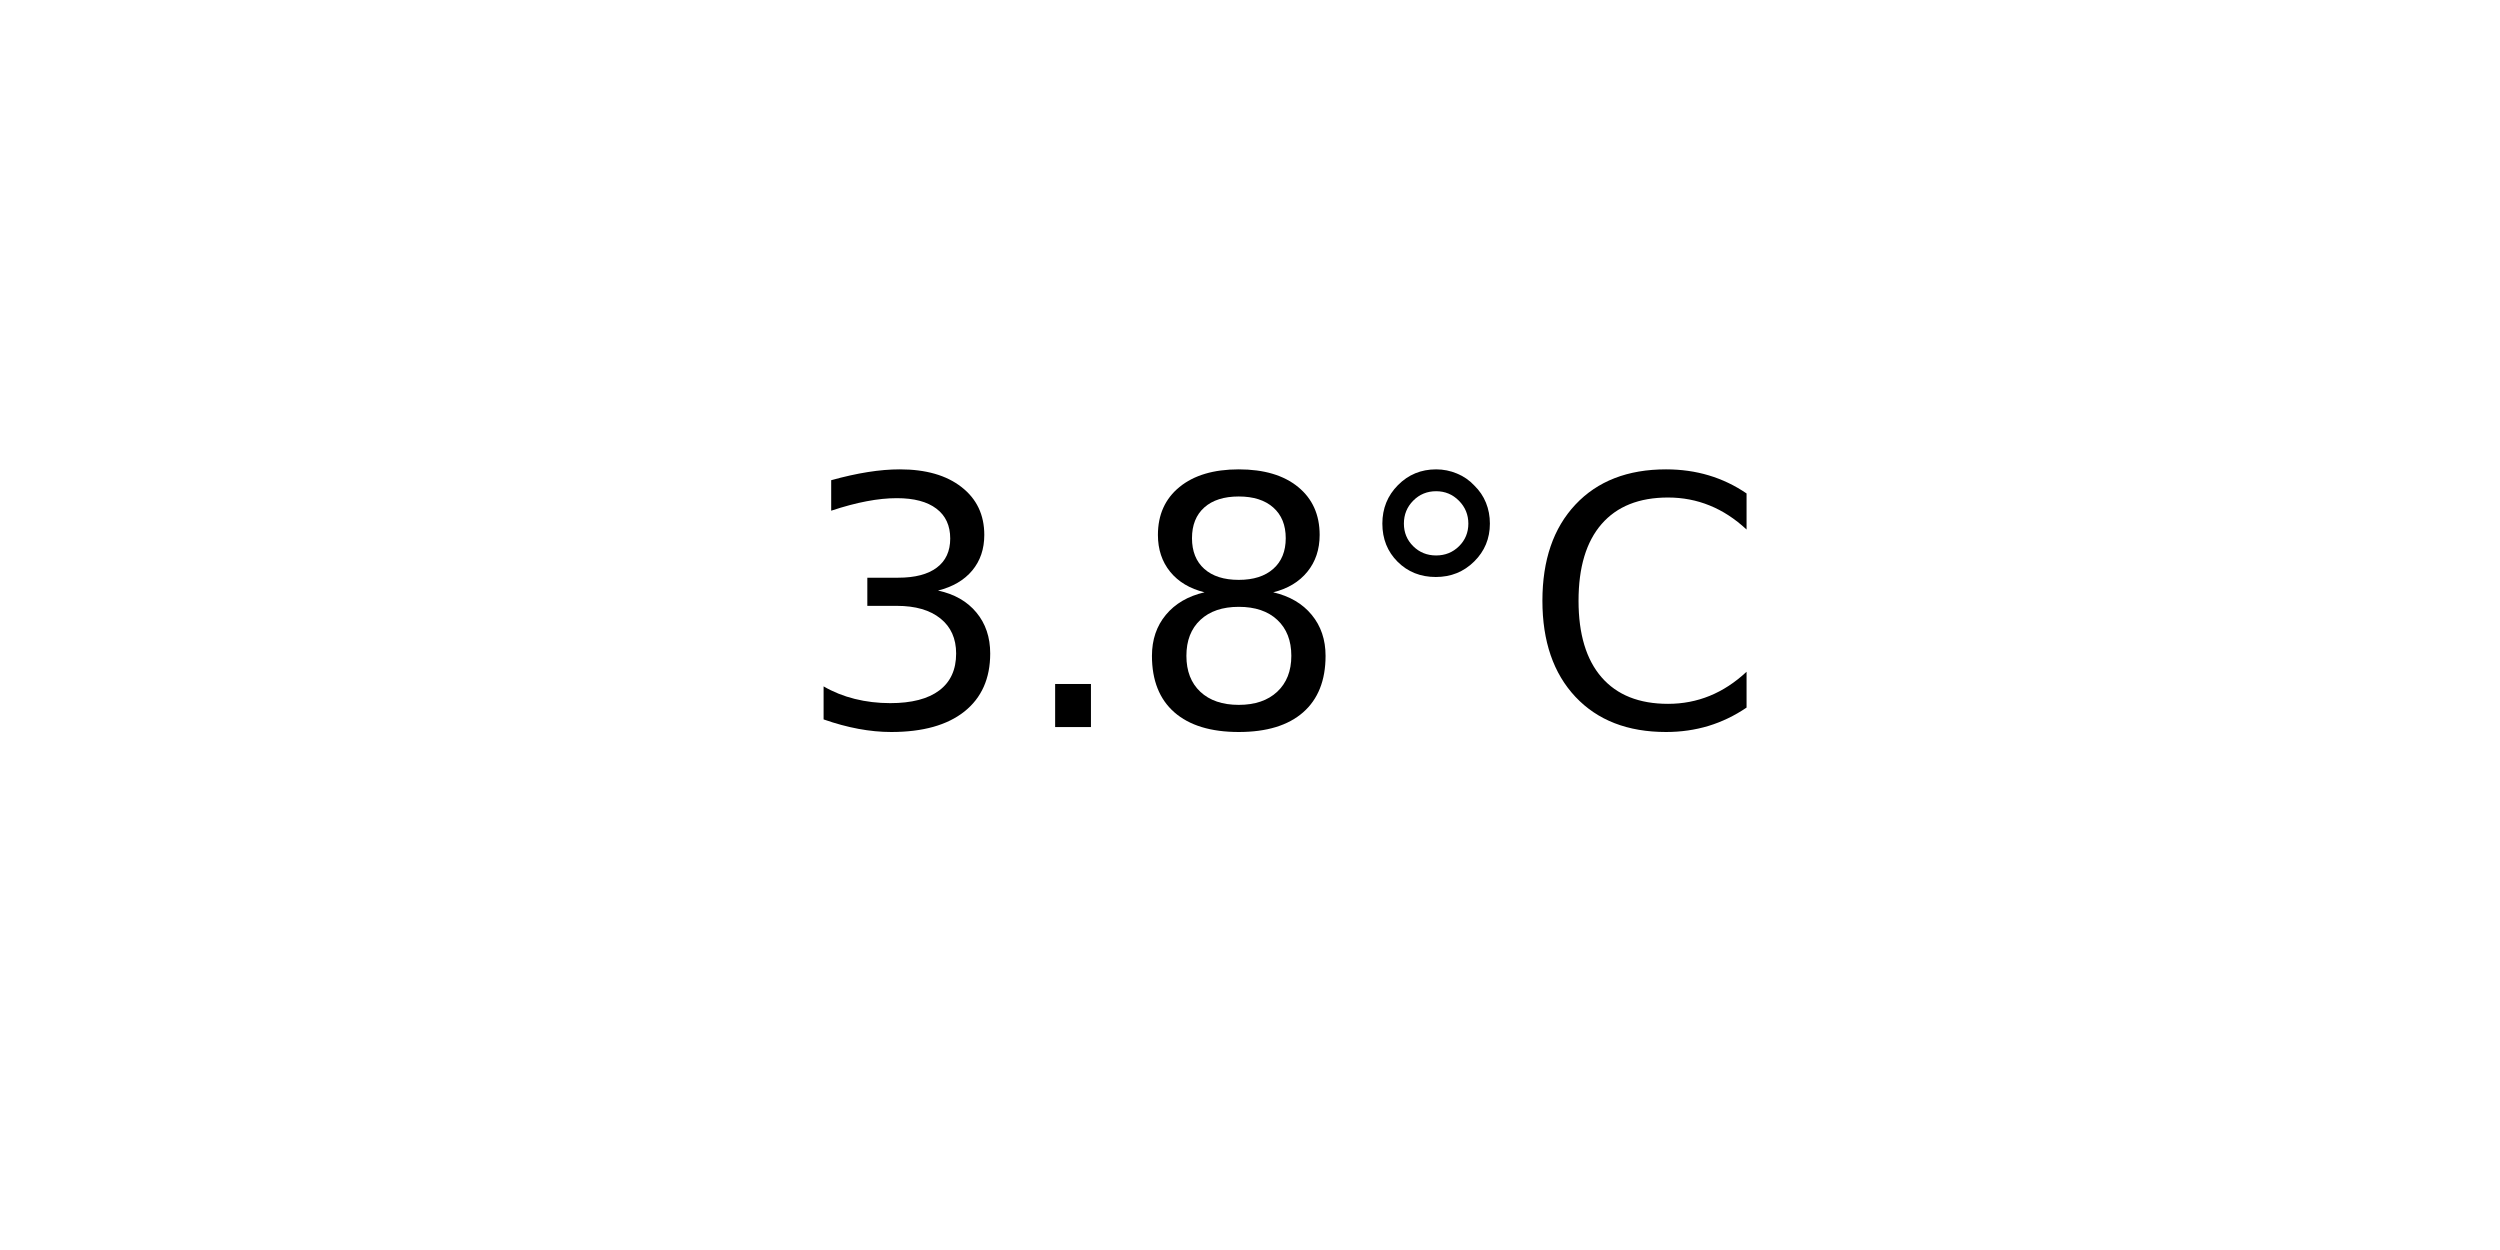
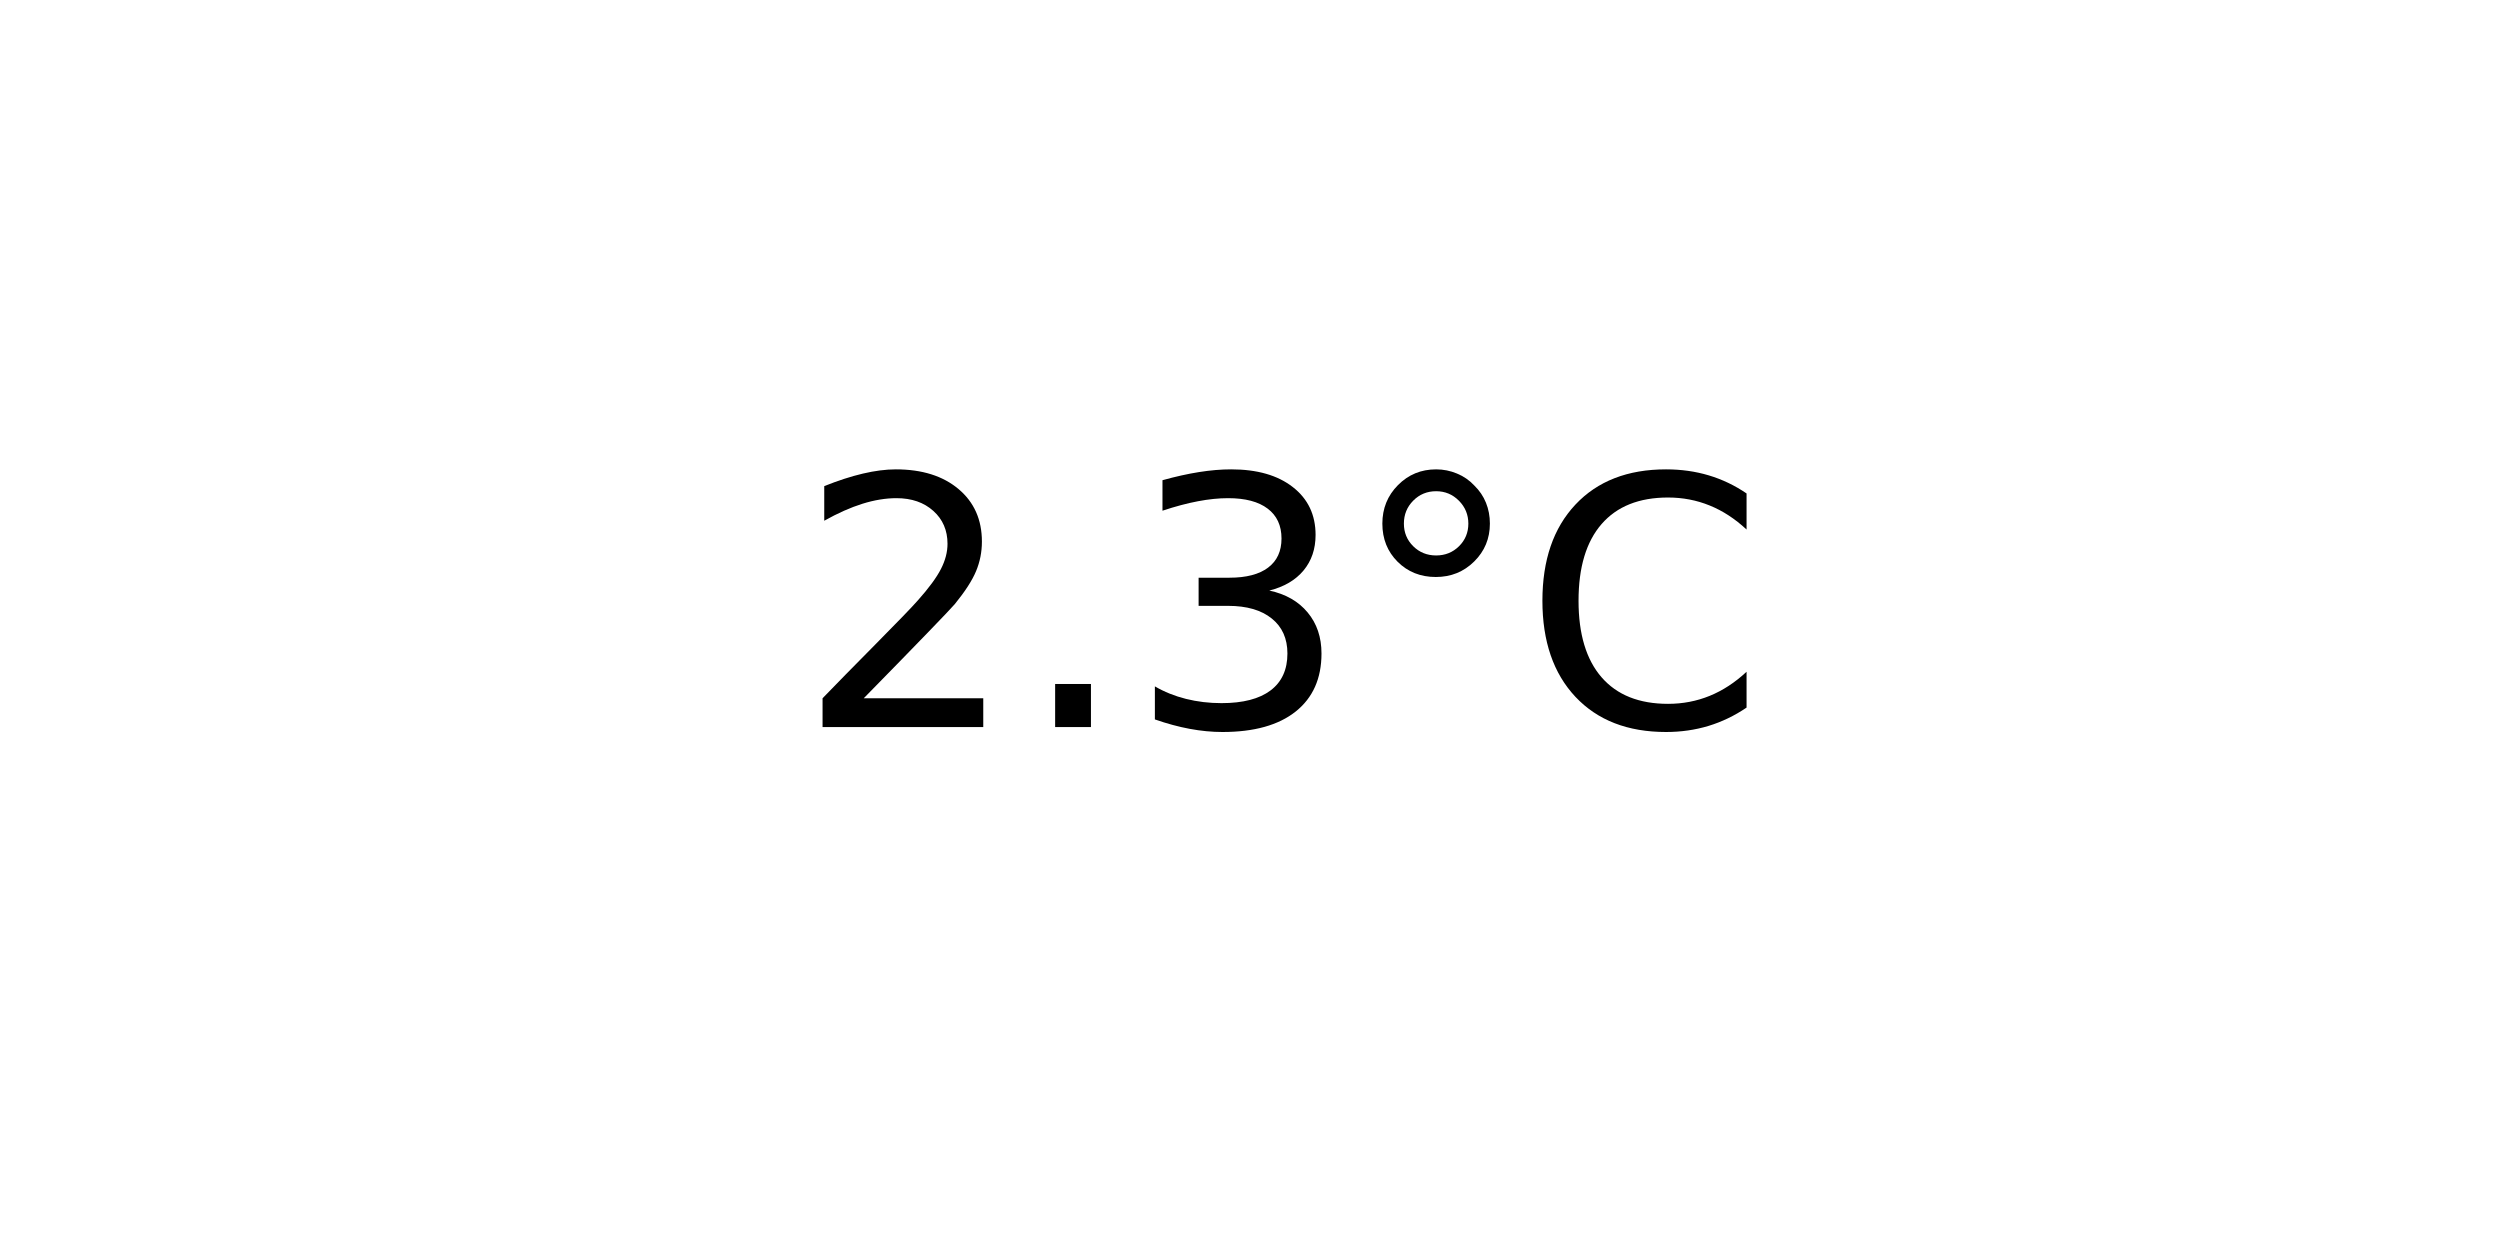
<svg xmlns="http://www.w3.org/2000/svg" xmlns:xlink="http://www.w3.org/1999/xlink" width="72pt" height="36pt" viewBox="0 0 72 36" version="1.1">
  <defs>
    <style type="text/css">*{stroke-linejoin: round; stroke-linecap: butt}</style>
  </defs>
  <g id="figure_1">
    <g id="axes_1">
      <g id="text_1">
        <g transform="translate(22.95703 20.93937) scale(0.1 -0.1)">
          <defs>
+             <path id="DejaVuSans-32" d="M 1228 531  L 3431 531  L 3431 0  L 469 0  L 469 531  Q 828 903 1448 1529  Q 2069 2156 2228 2338  Q 2531 2678 2651 2914  Q 2772 3150 2772 3378  Q 2772 3750 2511 3984  Q 2250 4219 1831 4219  Q 1534 4219 1204 4116  Q 875 4013 500 3803  L 500 4441  Q 881 4594 1212 4672  Q 1544 4750 1819 4750  Q 2544 4750 2975 4387  Q 3406 4025 3406 3419  Q 3406 3131 3298 2873  Q 3191 2616 2906 2266  Q 2828 2175 2409 1742  Q 1991 1309 1228 531  z " transform="scale(0.015625)" />
+             <path id="DejaVuSans-2e" d="M 684 794  L 1344 794  L 1344 0  L 684 0  L 684 794  z " transform="scale(0.015625)" />
            <path id="DejaVuSans-33" d="M 2597 2516  Q 3050 2419 3304 2112  Q 3559 1806 3559 1356  Q 3559 666 3084 287  Q 2609 -91 1734 -91  Q 1441 -91 1130 -33  Q 819 25 488 141  L 488 750  Q 750 597 1062 519  Q 1375 441 1716 441  Q 2309 441 2620 675  Q 2931 909 2931 1356  Q 2931 1769 2642 2001  Q 2353 2234 1838 2234  L 1294 2234  L 1294 2753  L 1863 2753  Q 2328 2753 2575 2939  Q 2822 3125 2822 3475  Q 2822 3834 2567 4026  Q 2313 4219 1838 4219  Q 1578 4219 1281 4162  Q 984 4106 628 3988  L 628 4550  Q 988 4650 1302 4700  Q 1616 4750 1894 4750  Q 2613 4750 3031 4423  Q 3450 4097 3450 3541  Q 3450 3153 3228 2886  Q 3006 2619 2597 2516  z " transform="scale(0.015625)" />
-             <path id="DejaVuSans-2e" d="M 684 794  L 1344 794  L 1344 0  L 684 0  L 684 794  z " transform="scale(0.015625)" />
-             <path id="DejaVuSans-38" d="M 2034 2216  Q 1584 2216 1326 1975  Q 1069 1734 1069 1313  Q 1069 891 1326 650  Q 1584 409 2034 409  Q 2484 409 2743 651  Q 3003 894 3003 1313  Q 3003 1734 2745 1975  Q 2488 2216 2034 2216  z M 1403 2484  Q 997 2584 770 2862  Q 544 3141 544 3541  Q 544 4100 942 4425  Q 1341 4750 2034 4750  Q 2731 4750 3128 4425  Q 3525 4100 3525 3541  Q 3525 3141 3298 2862  Q 3072 2584 2669 2484  Q 3125 2378 3379 2068  Q 3634 1759 3634 1313  Q 3634 634 3220 271  Q 2806 -91 2034 -91  Q 1263 -91 848 271  Q 434 634 434 1313  Q 434 1759 690 2068  Q 947 2378 1403 2484  z M 1172 3481  Q 1172 3119 1398 2916  Q 1625 2713 2034 2713  Q 2441 2713 2670 2916  Q 2900 3119 2900 3481  Q 2900 3844 2670 4047  Q 2441 4250 2034 4250  Q 1625 4250 1398 4047  Q 1172 3844 1172 3481  z " transform="scale(0.015625)" />
            <path id="DejaVuSans-b0" d="M 1600 4347  Q 1350 4347 1178 4173  Q 1006 4000 1006 3750  Q 1006 3503 1178 3333  Q 1350 3163 1600 3163  Q 1850 3163 2022 3333  Q 2194 3503 2194 3750  Q 2194 3997 2020 4172  Q 1847 4347 1600 4347  z M 1600 4750  Q 1800 4750 1984 4673  Q 2169 4597 2303 4453  Q 2447 4313 2519 4134  Q 2591 3956 2591 3750  Q 2591 3338 2302 3052  Q 2013 2766 1594 2766  Q 1172 2766 890 3047  Q 609 3328 609 3750  Q 609 4169 896 4459  Q 1184 4750 1600 4750  z " transform="scale(0.015625)" />
            <path id="DejaVuSans-43" d="M 4122 4306  L 4122 3641  Q 3803 3938 3442 4084  Q 3081 4231 2675 4231  Q 1875 4231 1450 3742  Q 1025 3253 1025 2328  Q 1025 1406 1450 917  Q 1875 428 2675 428  Q 3081 428 3442 575  Q 3803 722 4122 1019  L 4122 359  Q 3791 134 3420 21  Q 3050 -91 2638 -91  Q 1578 -91 968 557  Q 359 1206 359 2328  Q 359 3453 968 4101  Q 1578 4750 2638 4750  Q 3056 4750 3426 4639  Q 3797 4528 4122 4306  z " transform="scale(0.015625)" />
          </defs>
-           <use xlink:href="#DejaVuSans-33" />
+           <use xlink:href="#DejaVuSans-32" />
          <use xlink:href="#DejaVuSans-2e" x="63.623" />
-           <use xlink:href="#DejaVuSans-38" x="95.41" />
+           <use xlink:href="#DejaVuSans-33" x="95.41" />
          <use xlink:href="#DejaVuSans-b0" x="159.033" />
          <use xlink:href="#DejaVuSans-43" x="209.033" />
        </g>
      </g>
    </g>
  </g>
</svg>
